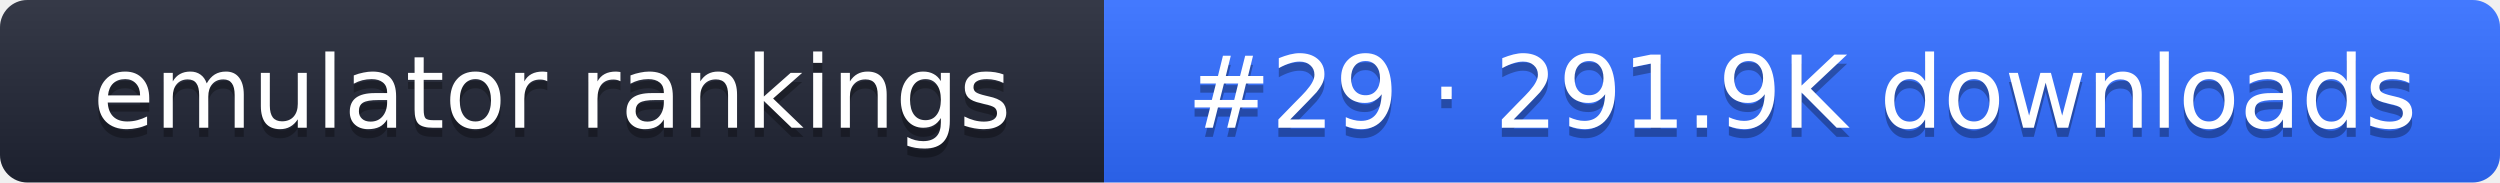
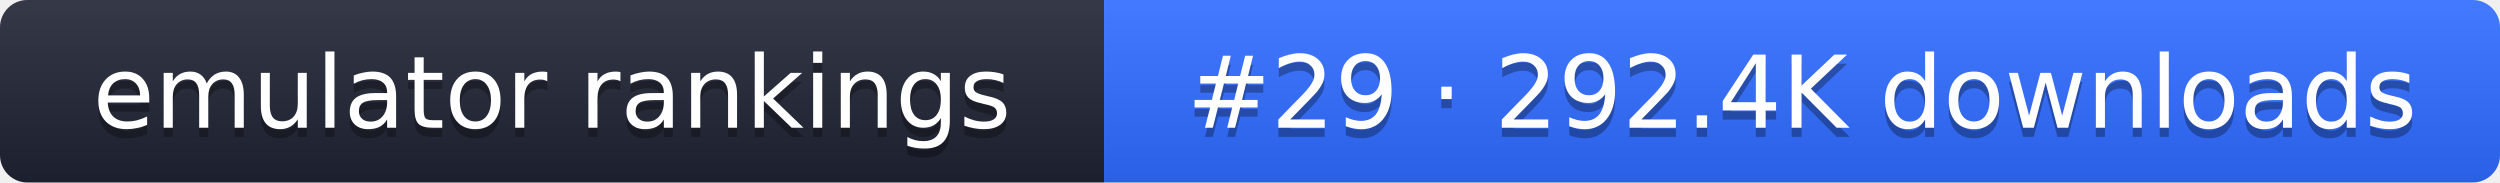
- <svg xmlns="http://www.w3.org/2000/svg" width="274" height="20" role="img" aria-label="emulator rankings: #29 · 291.9K downloads">
+ <svg xmlns="http://www.w3.org/2000/svg" width="274" height="20" role="img" aria-label="emulator rankings: #29 · 292.4K downloads">
  <linearGradient id="g" x2="0" y2="100%">
    <stop offset="0" stop-color="#fff" stop-opacity=".1" />
    <stop offset="1" stop-opacity=".1" />
  </linearGradient>
  <clipPath id="r">
    <rect width="274" height="20" rx="3" fill="#fff" />
  </clipPath>
  <g clip-path="url(#r)">
    <rect width="121" height="20" fill="#1f2433" />
    <rect x="121" width="153" height="20" fill="#2f6bff" />
    <rect width="274" height="20" fill="url(#g)" />
  </g>
  <g fill="#fff" text-anchor="middle" font-family="Verdana,DejaVu Sans,sans-serif" font-size="11">
    <text x="60.5" y="15" fill="#010101" fill-opacity=".3">emulator rankings</text>
    <text x="60.5" y="14">emulator rankings</text>
-     <text x="197.5" y="15" fill="#010101" fill-opacity=".3">#29 · 291.9K downloads</text>
-     <text x="197.5" y="14">#29 · 291.9K downloads</text>
+     <text x="197.5" y="15" fill="#010101" fill-opacity=".3">#29 · 292.4K downloads</text>
+     <text x="197.5" y="14">#29 · 292.4K downloads</text>
  </g>
</svg>
